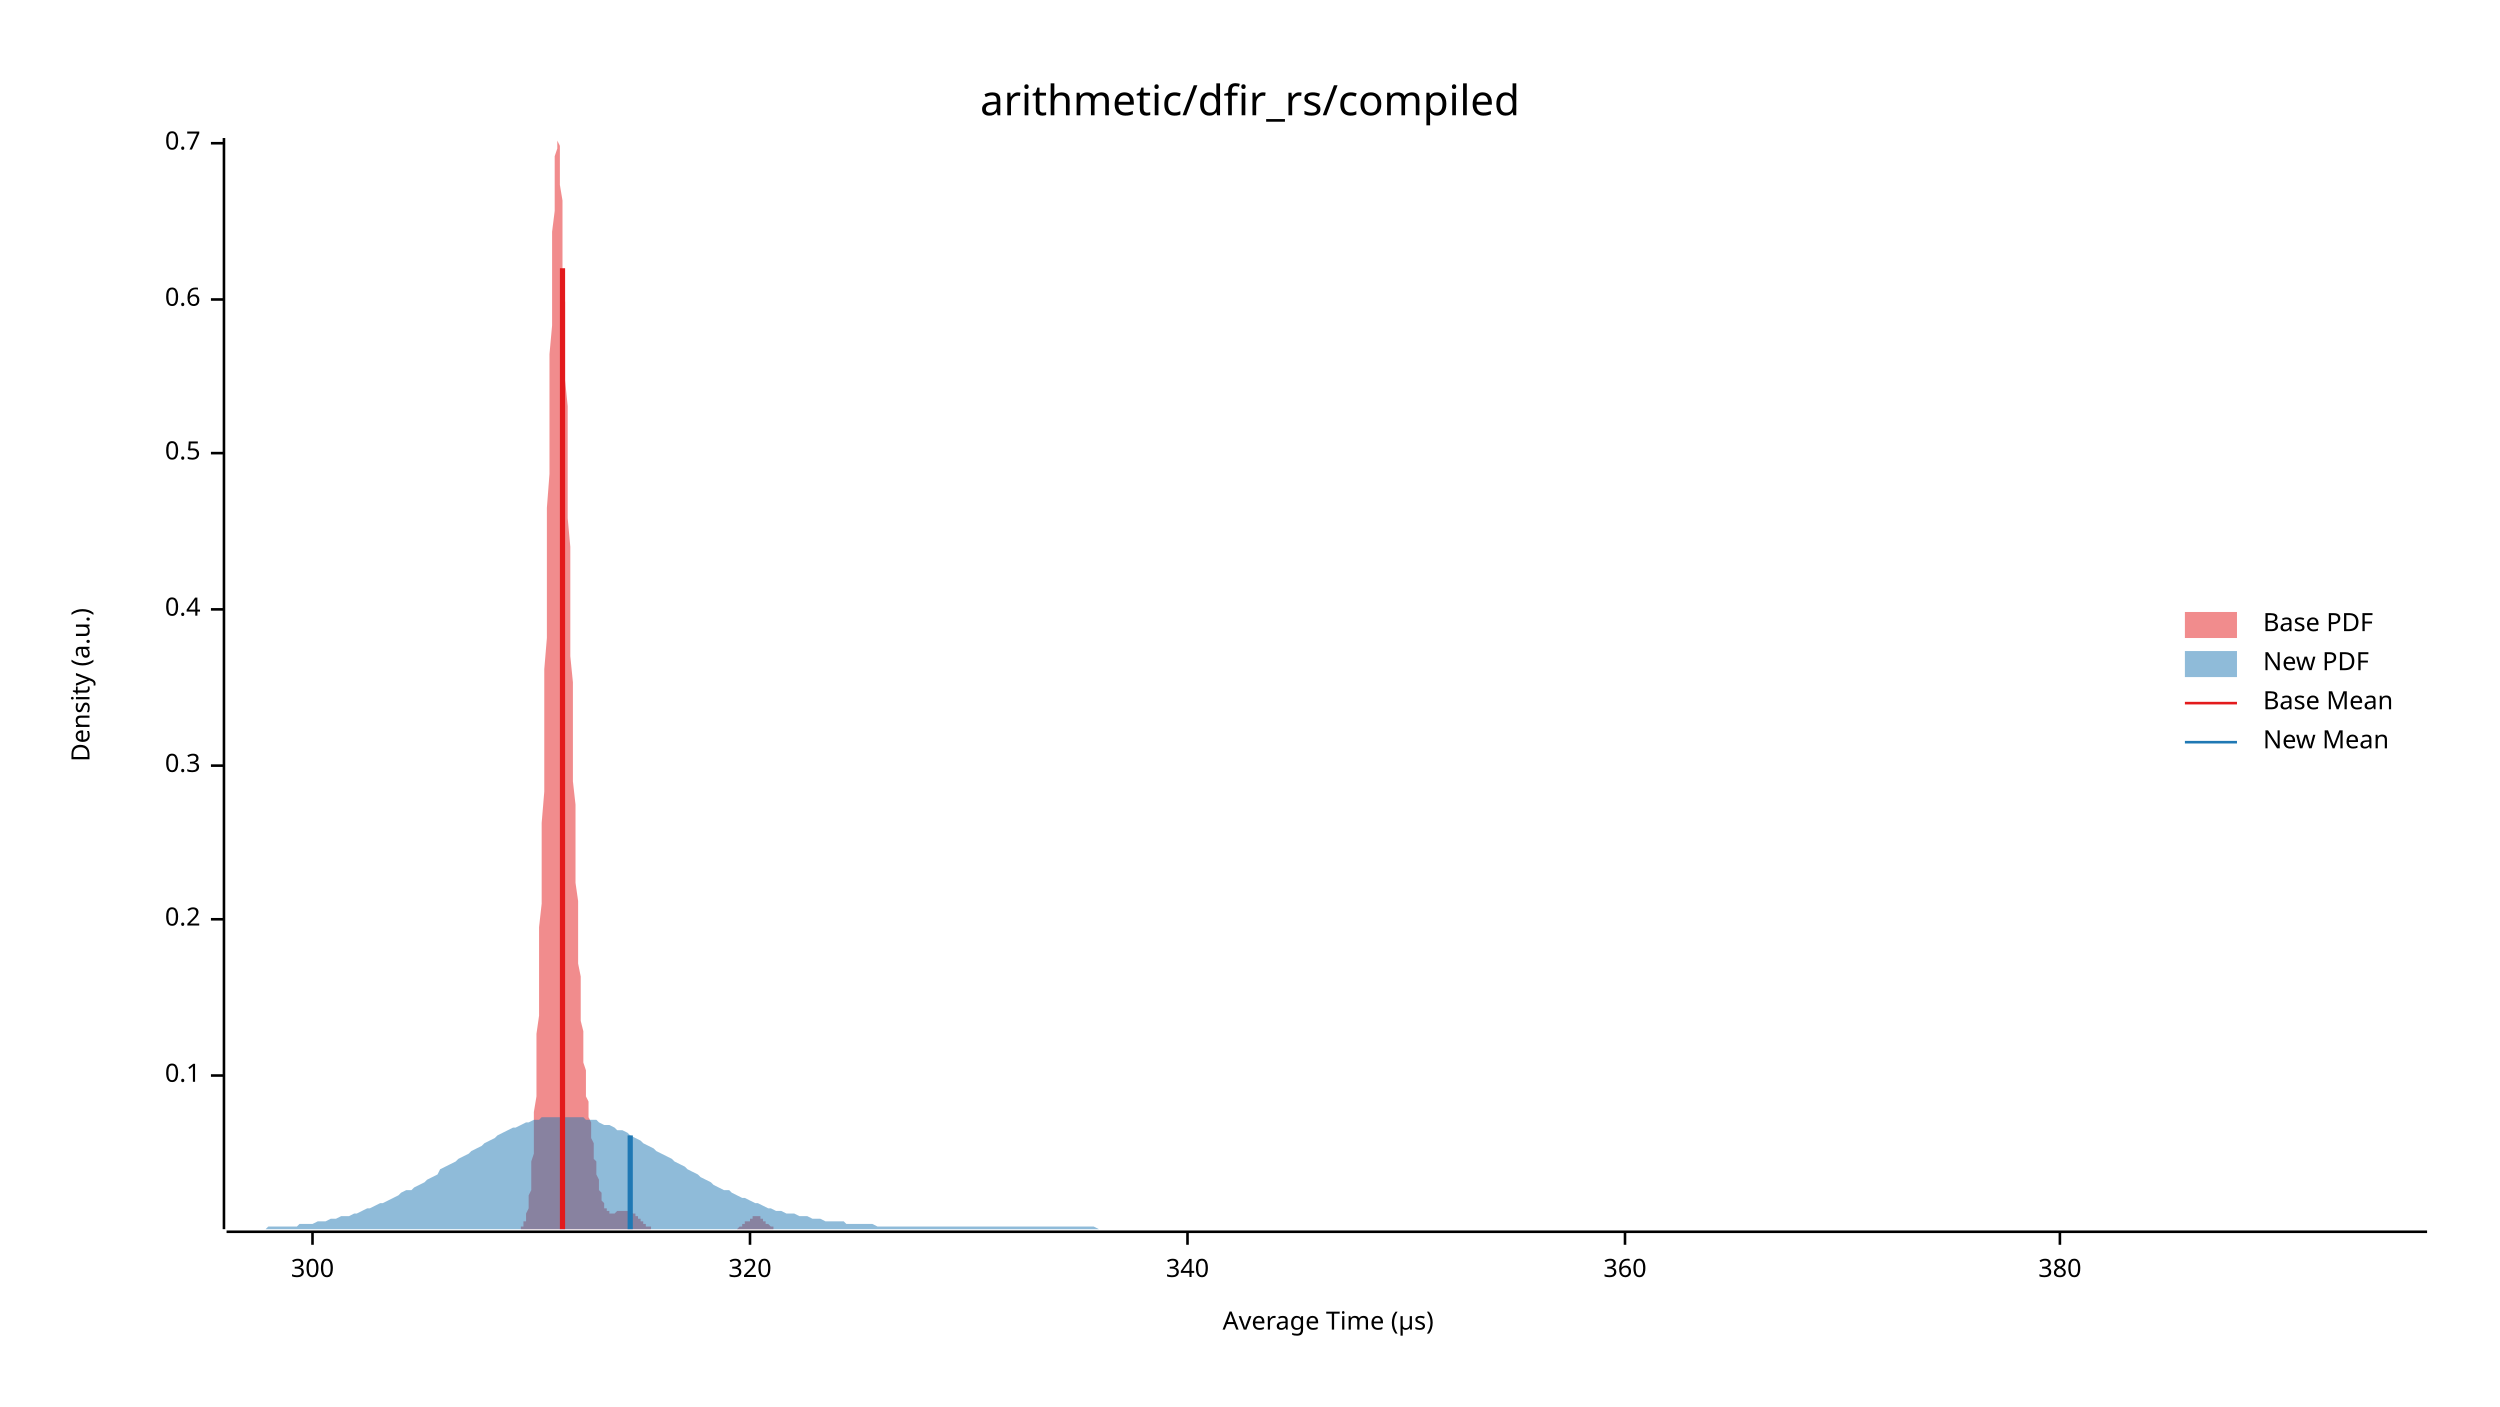
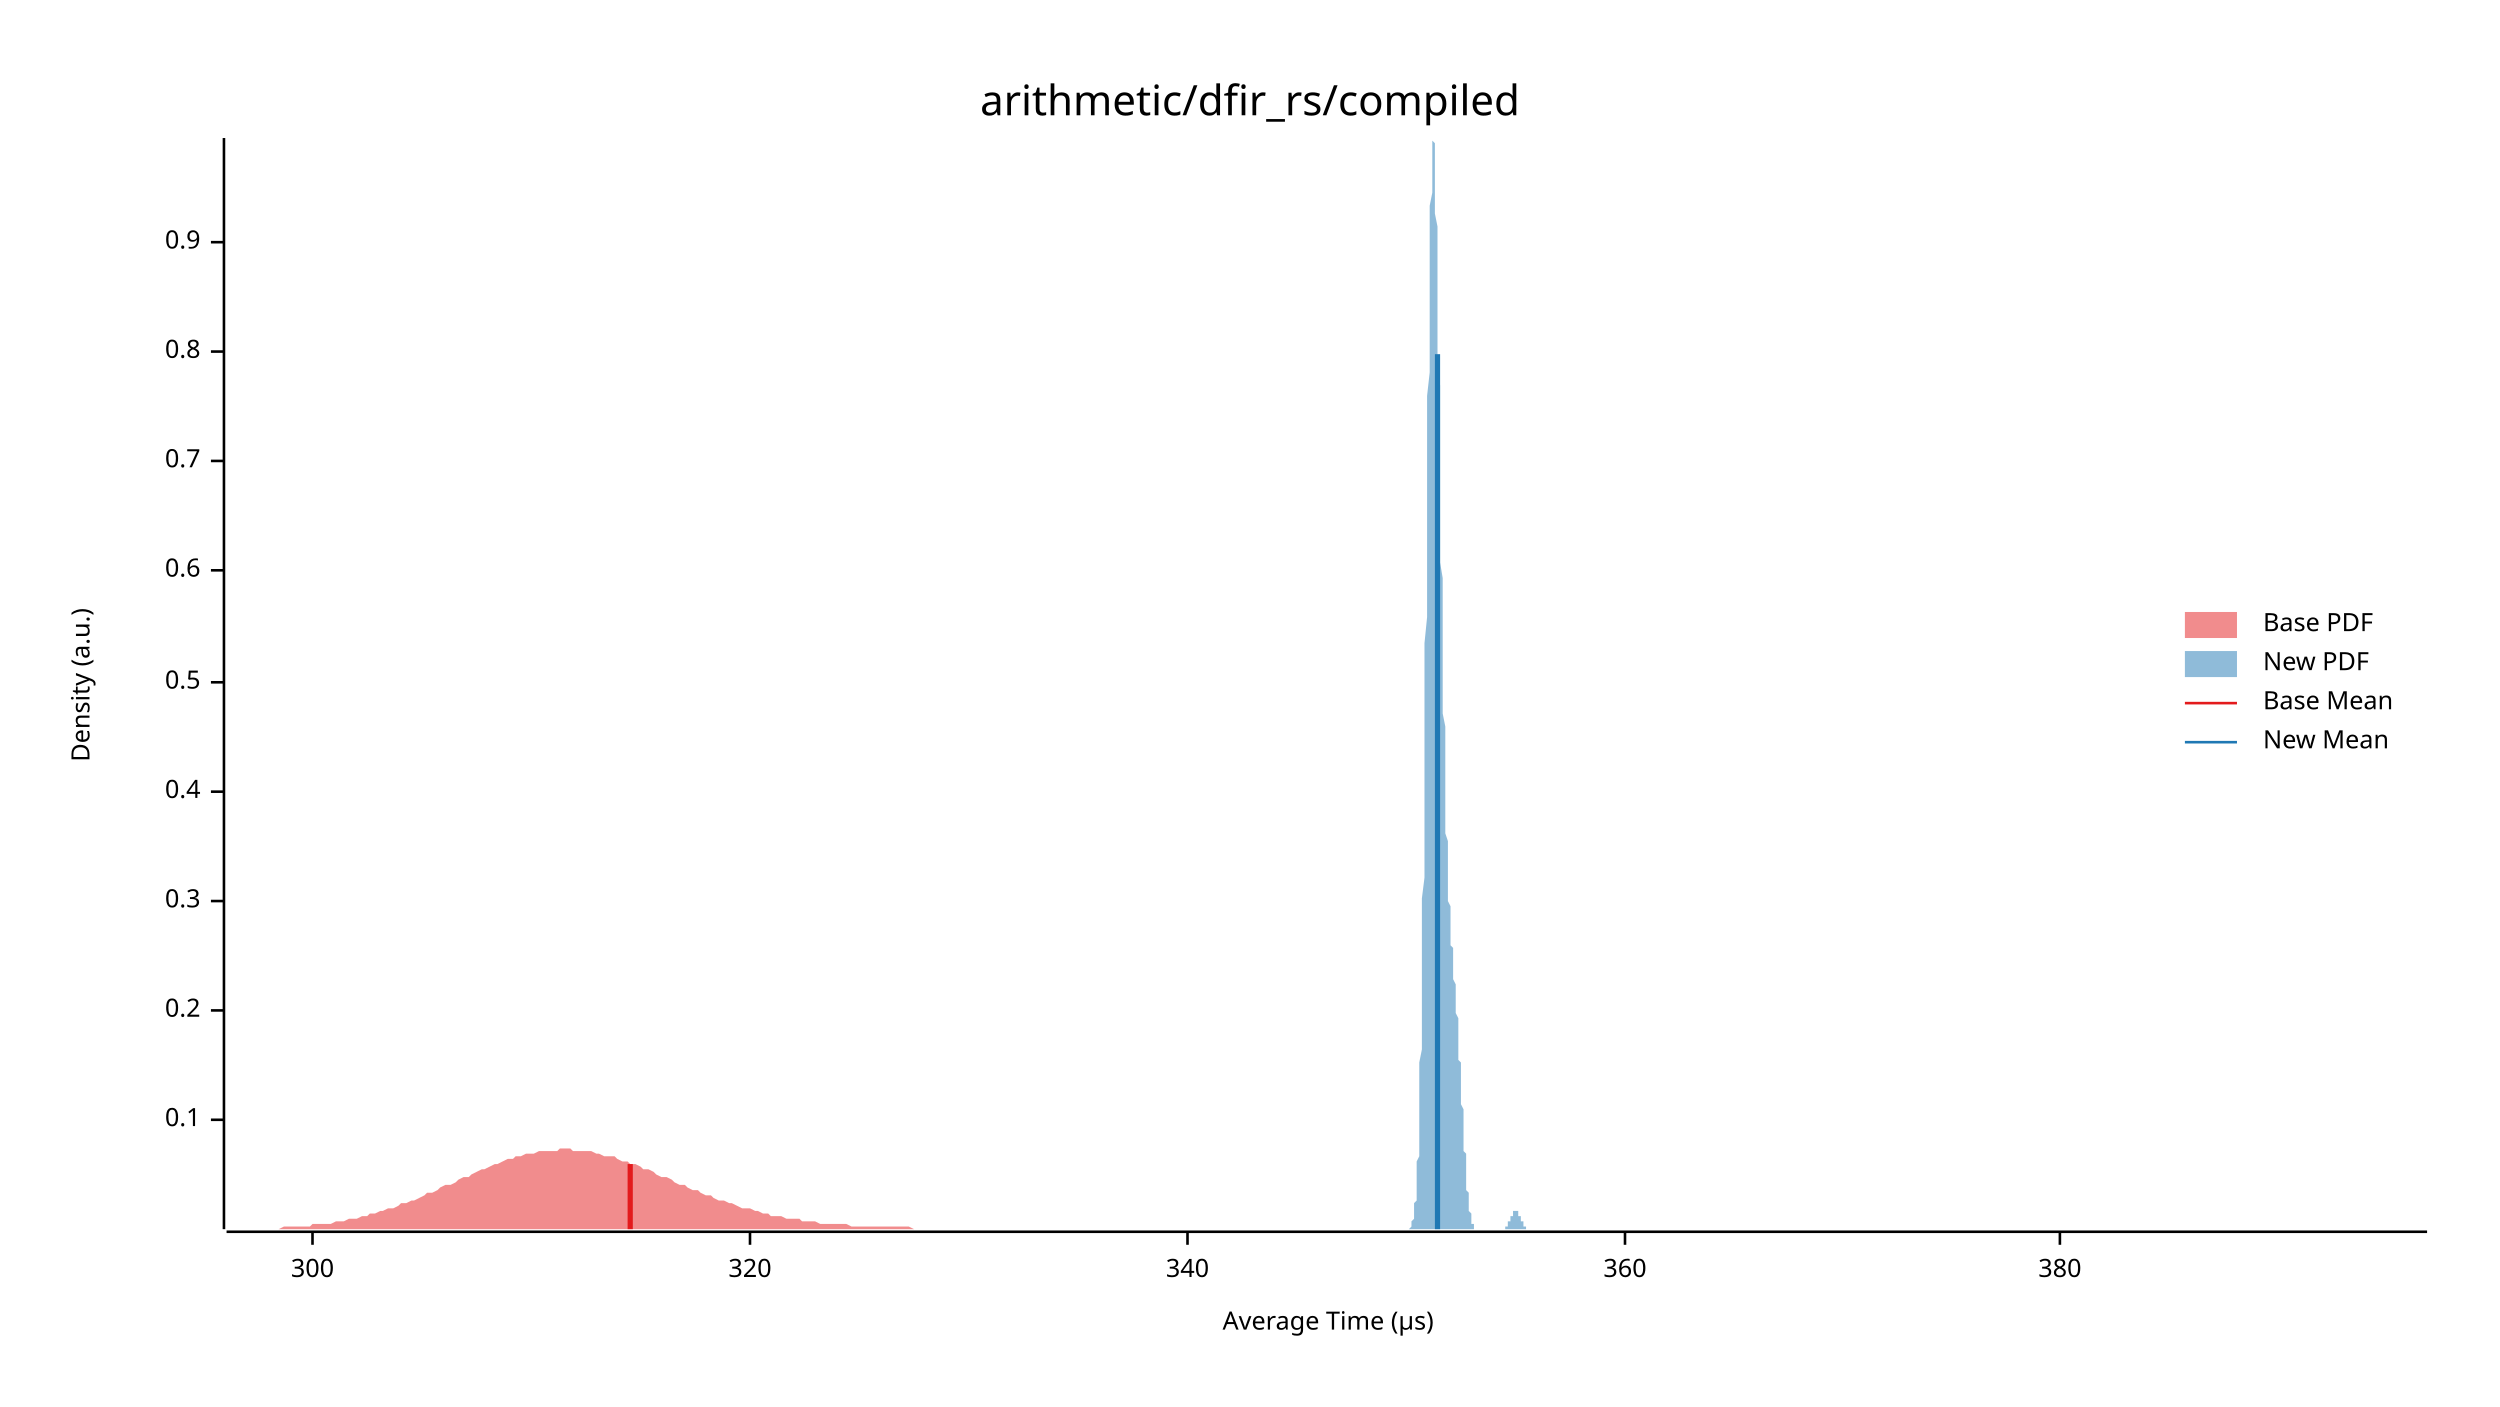
<svg xmlns="http://www.w3.org/2000/svg" width="960" height="540" viewBox="0 0 960 540">
  <text x="480" y="32" dy="0.76em" text-anchor="middle" font-family="sans-serif" font-size="16.129" opacity="1" fill="#000000">
arithmetic/dfir_rs/compiled
</text>
  <text x="27" y="263" dy="0.76em" text-anchor="middle" font-family="sans-serif" font-size="9.677" opacity="1" fill="#000000" transform="rotate(270, 27, 263)">
Density (a.u.)
</text>
  <text x="510" y="513" dy="-0.5ex" text-anchor="middle" font-family="sans-serif" font-size="9.677" opacity="1" fill="#000000">
Average Time (µs)
</text>
  <polyline fill="none" opacity="1" stroke="#000000" stroke-width="1" points="86,53 86,472 " />
-   <text x="77" y="413" dy="0.5ex" text-anchor="end" font-family="sans-serif" font-size="9.677" opacity="1" fill="#000000">
+   <text x="77" y="430" dy="0.5ex" text-anchor="end" font-family="sans-serif" font-size="9.677" opacity="1" fill="#000000">
0.1
</text>
-   <polyline fill="none" opacity="1" stroke="#000000" stroke-width="1" points="81,413 86,413 " />
-   <text x="77" y="353" dy="0.5ex" text-anchor="end" font-family="sans-serif" font-size="9.677" opacity="1" fill="#000000">
+   <polyline fill="none" opacity="1" stroke="#000000" stroke-width="1" points="81,430 86,430 " />
+   <text x="77" y="388" dy="0.5ex" text-anchor="end" font-family="sans-serif" font-size="9.677" opacity="1" fill="#000000">
0.2
</text>
-   <polyline fill="none" opacity="1" stroke="#000000" stroke-width="1" points="81,353 86,353 " />
-   <text x="77" y="294" dy="0.5ex" text-anchor="end" font-family="sans-serif" font-size="9.677" opacity="1" fill="#000000">
+   <polyline fill="none" opacity="1" stroke="#000000" stroke-width="1" points="81,388 86,388 " />
+   <text x="77" y="346" dy="0.5ex" text-anchor="end" font-family="sans-serif" font-size="9.677" opacity="1" fill="#000000">
0.3
</text>
-   <polyline fill="none" opacity="1" stroke="#000000" stroke-width="1" points="81,294 86,294 " />
-   <text x="77" y="234" dy="0.5ex" text-anchor="end" font-family="sans-serif" font-size="9.677" opacity="1" fill="#000000">
+   <polyline fill="none" opacity="1" stroke="#000000" stroke-width="1" points="81,346 86,346 " />
+   <text x="77" y="304" dy="0.5ex" text-anchor="end" font-family="sans-serif" font-size="9.677" opacity="1" fill="#000000">
0.4
</text>
-   <polyline fill="none" opacity="1" stroke="#000000" stroke-width="1" points="81,234 86,234 " />
-   <text x="77" y="174" dy="0.5ex" text-anchor="end" font-family="sans-serif" font-size="9.677" opacity="1" fill="#000000">
+   <polyline fill="none" opacity="1" stroke="#000000" stroke-width="1" points="81,304 86,304 " />
+   <text x="77" y="262" dy="0.5ex" text-anchor="end" font-family="sans-serif" font-size="9.677" opacity="1" fill="#000000">
0.5
</text>
-   <polyline fill="none" opacity="1" stroke="#000000" stroke-width="1" points="81,174 86,174 " />
-   <text x="77" y="115" dy="0.5ex" text-anchor="end" font-family="sans-serif" font-size="9.677" opacity="1" fill="#000000">
+   <polyline fill="none" opacity="1" stroke="#000000" stroke-width="1" points="81,262 86,262 " />
+   <text x="77" y="219" dy="0.5ex" text-anchor="end" font-family="sans-serif" font-size="9.677" opacity="1" fill="#000000">
0.6
</text>
-   <polyline fill="none" opacity="1" stroke="#000000" stroke-width="1" points="81,115 86,115 " />
-   <text x="77" y="55" dy="0.5ex" text-anchor="end" font-family="sans-serif" font-size="9.677" opacity="1" fill="#000000">
+   <polyline fill="none" opacity="1" stroke="#000000" stroke-width="1" points="81,219 86,219 " />
+   <text x="77" y="177" dy="0.5ex" text-anchor="end" font-family="sans-serif" font-size="9.677" opacity="1" fill="#000000">
0.7
</text>
-   <polyline fill="none" opacity="1" stroke="#000000" stroke-width="1" points="81,55 86,55 " />
+   <polyline fill="none" opacity="1" stroke="#000000" stroke-width="1" points="81,177 86,177 " />
+   <text x="77" y="135" dy="0.5ex" text-anchor="end" font-family="sans-serif" font-size="9.677" opacity="1" fill="#000000">
+ 0.8
+ </text>
+   <polyline fill="none" opacity="1" stroke="#000000" stroke-width="1" points="81,135 86,135 " />
+   <text x="77" y="93" dy="0.5ex" text-anchor="end" font-family="sans-serif" font-size="9.677" opacity="1" fill="#000000">
+ 0.9
+ </text>
+   <polyline fill="none" opacity="1" stroke="#000000" stroke-width="1" points="81,93 86,93 " />
  <polyline fill="none" opacity="1" stroke="#000000" stroke-width="1" points="87,473 932,473 " />
  <text x="120" y="483" dy="0.76em" text-anchor="middle" font-family="sans-serif" font-size="9.677" opacity="1" fill="#000000">
300
</text>
  <polyline fill="none" opacity="1" stroke="#000000" stroke-width="1" points="120,473 120,478 " />
  <text x="288" y="483" dy="0.76em" text-anchor="middle" font-family="sans-serif" font-size="9.677" opacity="1" fill="#000000">
320
</text>
  <polyline fill="none" opacity="1" stroke="#000000" stroke-width="1" points="288,473 288,478 " />
  <text x="456" y="483" dy="0.76em" text-anchor="middle" font-family="sans-serif" font-size="9.677" opacity="1" fill="#000000">
340
</text>
  <polyline fill="none" opacity="1" stroke="#000000" stroke-width="1" points="456,473 456,478 " />
  <text x="624" y="483" dy="0.76em" text-anchor="middle" font-family="sans-serif" font-size="9.677" opacity="1" fill="#000000">
360
</text>
  <polyline fill="none" opacity="1" stroke="#000000" stroke-width="1" points="624,473 624,478 " />
  <text x="791" y="483" dy="0.76em" text-anchor="middle" font-family="sans-serif" font-size="9.677" opacity="1" fill="#000000">
380
</text>
  <polyline fill="none" opacity="1" stroke="#000000" stroke-width="1" points="791,473 791,478 " />
-   <polygon opacity="0.5" fill="#E31A1C" points="199,472 200,472 200,471 200,471 200,471 201,471 201,471 201,470 201,470 201,469 202,469 202,468 202,467 202,466 202,466 203,464 203,463 203,462 203,460 203,459 204,457 204,454 204,452 204,449 204,446 205,443 205,439 205,435 205,431 205,427 206,421 206,416 206,410 206,404 206,397 207,390 207,382 207,374 207,365 207,356 208,347 208,337 208,326 208,316 209,304 209,293 209,281 209,269 209,257 210,245 210,232 210,220 210,207 210,195 211,182 211,170 211,158 211,147 211,136 212,125 212,115 212,106 212,97 212,89 213,81 213,75 213,69 213,64 213,60 214,57 214,55 214,54 214,53 214,54 215,56 215,58 215,62 215,66 215,71 216,77 216,84 216,91 216,99 216,107 217,116 217,126 217,135 217,146 218,156 218,167 218,177 218,188 218,199 219,210 219,221 219,231 219,242 219,252 220,262 220,272 220,282 220,291 220,300 221,309 221,317 221,325 221,332 221,339 222,346 222,353 222,359 222,364 222,370 223,375 223,380 223,384 223,388 223,392 224,396 224,399 224,403 224,406 224,408 225,411 225,414 225,416 225,419 225,421 226,423 226,425 226,427 226,429 227,431 227,432 227,434 227,436 227,437 228,439 228,440 228,442 228,443 228,445 229,446 229,448 229,449 229,450 229,451 230,453 230,454 230,455 230,456 230,457 231,458 231,459 231,459 231,460 231,461 232,462 232,462 232,463 232,463 232,464 233,464 233,464 233,465 233,465 233,465 234,465 234,465 234,466 234,466 234,466 235,466 235,466 235,466 235,466 236,466 236,466 236,466 236,466 236,466 237,465 237,465 237,465 237,465 237,465 238,465 238,465 238,465 238,465 238,465 239,465 239,465 239,465 239,465 239,465 240,465 240,465 240,465 240,465 240,465 241,465 241,465 241,465 241,465 241,465 242,465 242,465 242,465 242,465 242,465 243,466 243,466 243,466 243,466 244,466 244,466 244,466 244,467 244,467 245,467 245,467 245,467 245,468 245,468 246,468 246,468 246,468 246,469 246,469 247,469 247,469 247,469 247,470 247,470 248,470 248,470 248,470 248,470 248,471 249,471 249,471 249,471 249,471 249,471 250,471 250,471 250,472 250,472 250,472 251,472 251,472 251,472 251,472 251,472 252,472 252,472 252,472 252,472 253,472 253,472 253,472 253,472 253,472 254,472 254,472 254,472 254,472 254,472 255,472 255,472 255,472 255,472 255,472 256,472 256,472 256,472 256,472 256,472 257,472 257,472 257,472 257,472 257,472 258,472 258,472 258,472 258,472 258,472 259,472 259,472 259,472 259,472 259,472 260,472 260,472 260,472 260,472 260,472 261,472 261,472 261,472 261,472 262,472 262,472 262,472 262,472 262,472 263,472 263,472 263,472 263,472 263,472 264,472 264,472 264,472 264,472 264,472 265,472 265,472 265,472 265,472 265,472 266,472 266,472 266,472 266,472 266,472 267,472 267,472 267,472 267,472 267,472 268,472 268,472 268,472 268,472 268,472 269,472 269,472 269,472 269,472 269,472 270,472 270,472 270,472 270,472 271,472 271,472 271,472 271,472 271,472 272,472 272,472 272,472 272,472 272,472 273,472 273,472 273,472 273,472 273,472 274,472 274,472 274,472 274,472 274,472 275,472 275,472 275,472 275,472 275,472 276,472 276,472 276,472 276,472 276,472 277,472 277,472 277,472 277,472 277,472 278,472 278,472 278,472 278,472 278,472 279,472 279,472 279,472 279,472 280,472 280,472 280,472 280,472 280,472 281,472 281,472 281,472 281,472 281,472 282,472 282,472 282,472 282,472 282,472 283,472 283,472 283,472 283,472 283,472 284,471 284,471 284,471 284,471 284,471 285,471 285,471 285,471 285,470 285,470 286,470 286,470 286,470 286,470 286,469 287,469 287,469 287,469 287,469 288,469 288,468 288,468 288,468 288,468 289,468 289,468 289,468 289,467 289,467 290,467 290,467 290,467 290,467 290,467 291,467 291,467 291,467 291,467 291,467 292,467 292,468 292,468 292,468 292,468 293,468 293,468 293,468 293,469 293,469 294,469 294,469 294,469 294,469 294,470 295,470 295,470 295,470 295,470 295,470 296,471 296,471 296,471 296,471 297,471 297,471 297,471 297,471 297,472 298,472 298,472 298,472 298,472 298,472 299,472 299,472 299,472 299,472 299,472 300,472 300,472 300,472 300,472 300,472 301,472 301,472 301,472 301,472 301,472 302,472 302,472 199,472 " />
-   <polygon opacity="0.5" fill="#1F78B4" points="87,472 88,472 90,472 92,472 93,472 95,472 97,472 98,472 100,472 102,472 103,471 105,471 107,471 109,471 110,471 112,471 114,471 115,470 117,470 119,470 120,470 122,469 124,469 125,469 127,468 129,468 131,467 132,467 134,467 136,466 137,466 139,465 141,464 142,464 144,463 146,462 147,462 149,461 151,460 153,459 154,458 156,457 158,457 159,456 161,455 163,454 164,453 166,452 168,451 169,449 171,448 173,447 175,446 176,445 178,444 180,443 181,442 183,441 185,440 186,439 188,438 190,437 191,436 193,435 195,434 197,433 198,433 200,432 202,431 203,431 205,430 207,430 208,429 210,429 212,429 214,429 215,429 217,429 219,429 220,429 222,429 224,429 225,430 227,430 229,430 230,431 232,432 234,432 236,433 237,434 239,434 241,435 242,436 244,437 246,438 247,439 249,440 251,441 252,442 254,443 256,444 258,445 259,446 261,447 263,448 264,449 266,450 268,451 269,452 271,453 273,454 274,455 276,456 278,457 280,457 281,458 283,459 285,460 286,460 288,461 290,462 291,462 293,463 295,464 296,464 298,465 300,465 302,466 303,466 305,466 307,467 308,467 310,467 312,468 313,468 315,468 317,469 318,469 320,469 322,469 324,469 325,470 327,470 329,470 330,470 332,470 334,470 335,470 337,471 339,471 341,471 342,471 344,471 346,471 347,471 349,471 351,471 352,471 354,471 356,471 357,471 359,471 361,471 363,471 364,471 366,471 368,471 369,471 371,471 373,471 374,471 376,471 378,471 379,471 381,471 383,471 385,471 386,471 388,471 390,471 391,471 393,471 395,471 396,471 398,471 400,471 401,471 403,471 405,471 407,471 408,471 410,471 412,471 413,471 415,471 417,471 418,471 420,471 422,472 423,472 425,472 427,472 429,472 430,472 432,472 434,472 435,472 437,472 439,472 440,472 442,472 444,472 445,472 447,472 449,472 451,472 452,472 454,472 456,472 457,472 459,472 461,472 462,472 464,472 466,472 468,472 469,472 471,472 473,472 474,472 476,472 478,472 479,472 481,472 483,472 484,472 486,472 488,472 490,472 491,472 493,472 495,472 496,472 498,472 500,472 501,472 503,472 505,472 506,472 508,472 510,472 512,472 513,472 515,472 517,472 518,472 520,472 522,472 523,472 525,472 527,472 528,472 530,472 532,472 534,472 535,472 537,472 539,472 540,472 542,472 544,472 545,472 547,472 549,472 550,472 552,472 554,472 556,472 557,472 559,472 561,472 562,472 564,472 566,472 567,472 569,472 571,472 573,472 574,472 576,472 578,472 579,472 581,472 583,472 584,472 586,472 588,472 589,472 591,472 593,472 595,472 596,472 598,472 600,472 601,472 603,472 605,472 606,472 608,472 610,472 611,472 613,472 615,472 617,472 618,472 620,472 622,472 623,472 625,472 627,472 628,472 630,472 632,472 633,472 635,472 637,472 639,472 640,472 642,472 644,472 645,472 647,472 649,472 650,472 652,472 654,472 655,472 657,472 659,472 661,472 662,472 664,472 666,472 667,472 669,472 671,472 672,472 674,472 676,472 677,472 679,472 681,472 683,472 684,472 686,472 688,472 689,472 691,472 693,472 694,472 696,472 698,472 700,472 701,472 703,472 705,472 706,472 708,472 710,472 711,472 713,472 715,472 716,472 718,472 720,472 722,472 723,472 725,472 727,472 728,472 730,472 732,472 733,472 735,472 737,472 738,472 740,472 742,472 744,472 745,472 747,472 749,472 750,472 752,472 754,472 755,472 757,472 759,472 760,472 762,472 764,472 766,472 767,472 769,472 771,472 772,472 774,472 776,472 777,472 779,472 781,472 782,472 784,472 786,472 788,472 789,472 791,472 793,472 794,472 796,472 798,472 799,472 801,472 803,472 804,472 806,472 808,472 810,472 811,472 813,472 815,472 816,472 818,472 820,472 821,472 823,472 825,472 827,472 828,472 830,472 832,472 833,472 835,472 837,472 838,472 840,472 842,472 843,472 845,472 847,472 849,472 850,472 852,472 854,472 855,472 857,472 859,472 860,472 862,472 864,472 865,472 867,472 869,472 871,472 872,472 874,472 876,472 877,472 879,472 881,472 882,472 884,472 886,472 887,472 889,472 891,472 893,472 894,472 896,472 898,472 899,472 901,472 903,472 904,472 906,472 908,472 909,472 911,472 913,472 915,472 916,472 918,472 920,472 921,472 923,472 925,472 926,472 928,472 930,472 932,472 932,472 87,472 " />
-   <polyline fill="none" opacity="1" stroke="#E31A1C" stroke-width="2" points="216,472 216,103 " />
-   <polyline fill="none" opacity="1" stroke="#1F78B4" stroke-width="2" points="242,472 242,436 " />
+   <polygon opacity="0.5" fill="#E31A1C" points="87,472 88,472 90,472 92,472 93,472 95,472 97,472 98,472 100,472 102,472 103,472 105,472 107,472 109,471 110,471 112,471 114,471 115,471 117,471 119,471 120,470 122,470 124,470 125,470 127,470 129,469 131,469 132,469 134,468 136,468 137,468 139,467 141,467 142,466 144,466 146,465 147,465 149,464 151,464 153,463 154,462 156,462 158,461 159,461 161,460 163,459 164,458 166,458 168,457 169,456 171,455 173,455 175,454 176,453 178,452 180,452 181,451 183,450 185,449 186,449 188,448 190,447 191,447 193,446 195,445 197,445 198,444 200,444 202,443 203,443 205,443 207,442 208,442 210,442 212,442 214,442 215,441 217,441 219,441 220,442 222,442 224,442 225,442 227,442 229,443 230,443 232,444 234,444 236,444 237,445 239,446 241,446 242,447 244,447 246,448 247,449 249,449 251,450 252,451 254,452 256,452 258,453 259,454 261,455 263,455 264,456 266,457 268,457 269,458 271,459 273,459 274,460 276,461 278,461 280,462 281,462 283,463 285,464 286,464 288,464 290,465 291,465 293,466 295,466 296,467 298,467 300,467 302,468 303,468 305,468 307,468 308,469 310,469 312,469 313,469 315,470 317,470 318,470 320,470 322,470 324,470 325,470 327,471 329,471 330,471 332,471 334,471 335,471 337,471 339,471 341,471 342,471 344,471 346,471 347,471 349,471 351,472 352,472 354,472 356,472 357,472 359,472 361,472 363,472 364,472 366,472 368,472 369,472 371,472 373,472 374,472 376,472 378,472 379,472 381,472 383,472 385,472 386,472 388,472 390,472 391,472 393,472 395,472 396,472 398,472 400,472 401,472 403,472 405,472 407,472 408,472 410,472 412,472 413,472 415,472 417,472 418,472 420,472 422,472 423,472 425,472 427,472 429,472 430,472 432,472 434,472 435,472 437,472 439,472 440,472 442,472 444,472 445,472 447,472 449,472 451,472 452,472 454,472 456,472 457,472 459,472 461,472 462,472 464,472 466,472 468,472 469,472 471,472 473,472 474,472 476,472 478,472 479,472 481,472 483,472 484,472 486,472 488,472 490,472 491,472 493,472 495,472 496,472 498,472 500,472 501,472 503,472 505,472 506,472 508,472 510,472 512,472 513,472 515,472 517,472 518,472 520,472 522,472 523,472 525,472 527,472 528,472 530,472 532,472 534,472 535,472 537,472 539,472 540,472 542,472 544,472 545,472 547,472 549,472 550,472 552,472 554,472 556,472 557,472 559,472 561,472 562,472 564,472 566,472 567,472 569,472 571,472 573,472 574,472 576,472 578,472 579,472 581,472 583,472 584,472 586,472 588,472 589,472 591,472 593,472 595,472 596,472 598,472 600,472 601,472 603,472 605,472 606,472 608,472 610,472 611,472 613,472 615,472 617,472 618,472 620,472 622,472 623,472 625,472 627,472 628,472 630,472 632,472 633,472 635,472 637,472 639,472 640,472 642,472 644,472 645,472 647,472 649,472 650,472 652,472 654,472 655,472 657,472 659,472 661,472 662,472 664,472 666,472 667,472 669,472 671,472 672,472 674,472 676,472 677,472 679,472 681,472 683,472 684,472 686,472 688,472 689,472 691,472 693,472 694,472 696,472 698,472 700,472 701,472 703,472 705,472 706,472 708,472 710,472 711,472 713,472 715,472 716,472 718,472 720,472 722,472 723,472 725,472 727,472 728,472 730,472 732,472 733,472 735,472 737,472 738,472 740,472 742,472 744,472 745,472 747,472 749,472 750,472 752,472 754,472 755,472 757,472 759,472 760,472 762,472 764,472 766,472 767,472 769,472 771,472 772,472 774,472 776,472 777,472 779,472 781,472 782,472 784,472 786,472 788,472 789,472 791,472 793,472 794,472 796,472 798,472 799,472 801,472 803,472 804,472 806,472 808,472 810,472 811,472 813,472 815,472 816,472 818,472 820,472 821,472 823,472 825,472 827,472 828,472 830,472 832,472 833,472 835,472 837,472 838,472 840,472 842,472 843,472 845,472 847,472 849,472 850,472 852,472 854,472 855,472 857,472 859,472 860,472 862,472 864,472 865,472 867,472 869,472 871,472 872,472 874,472 876,472 877,472 879,472 881,472 882,472 884,472 886,472 887,472 889,472 891,472 893,472 894,472 896,472 898,472 899,472 901,472 903,472 904,472 906,472 908,472 909,472 911,472 913,472 915,472 916,472 918,472 920,472 921,472 923,472 925,472 926,472 928,472 930,472 932,472 932,472 87,472 " />
+   <polygon opacity="0.5" fill="#1F78B4" points="540,472 540,472 540,472 540,472 540,472 540,472 540,472 540,472 541,472 541,472 541,472 541,472 541,472 541,472 541,472 541,472 541,472 541,472 542,471 542,471 542,471 542,471 542,471 542,470 542,470 542,470 542,470 542,469 542,469 543,468 543,468 543,468 543,467 543,466 543,466 543,465 543,464 543,463 543,462 544,461 544,460 544,459 544,457 544,456 544,454 544,452 544,451 544,448 544,446 545,444 545,441 545,438 545,435 545,432 545,429 545,425 545,421 545,417 545,412 545,408 546,403 546,397 546,392 546,386 546,380 546,373 546,367 546,360 546,353 546,345 547,337 547,329 547,321 547,312 547,303 547,294 547,285 547,276 547,267 547,257 547,247 548,237 548,228 548,218 548,208 548,198 548,189 548,179 548,170 548,161 548,152 549,143 549,134 549,126 549,118 549,111 549,104 549,97 549,91 549,85 549,79 550,74 550,70 550,66 550,63 550,60 550,58 550,56 550,54 550,54 550,53 550,54 551,55 551,56 551,58 551,60 551,62 551,66 551,69 551,73 551,77 551,82 552,87 552,92 552,97 552,103 552,109 552,115 552,122 552,128 552,135 552,141 553,148 553,155 553,162 553,169 553,176 553,182 553,189 553,196 553,203 553,209 553,216 554,222 554,229 554,235 554,241 554,247 554,253 554,258 554,264 554,269 554,274 555,279 555,284 555,289 555,293 555,297 555,302 555,306 555,309 555,313 555,317 555,320 556,323 556,326 556,329 556,332 556,335 556,337 556,340 556,342 556,344 556,346 557,348 557,350 557,352 557,354 557,355 557,357 557,358 557,360 557,361 557,363 558,364 558,365 558,367 558,368 558,369 558,370 558,372 558,373 558,374 558,375 558,376 559,378 559,379 559,380 559,381 559,383 559,384 559,385 559,387 559,388 559,389 560,391 560,392 560,394 560,395 560,397 560,398 560,400 560,401 560,403 560,405 560,407 561,408 561,410 561,412 561,414 561,415 561,417 561,419 561,421 561,423 561,424 562,426 562,428 562,430 562,432 562,433 562,435 562,437 562,438 562,440 562,442 563,443 563,445 563,446 563,448 563,449 563,450 563,452 563,453 563,454 563,455 563,457 564,458 564,459 564,460 564,461 564,461 564,462 564,463 564,464 564,465 564,465 565,466 565,466 565,467 565,467 565,468 565,468 565,469 565,469 565,469 565,470 566,470 566,470 566,470 566,471 566,471 566,471 566,471 566,471 566,472 566,472 566,472 567,472 567,472 567,472 567,472 567,472 567,472 567,472 567,472 567,472 567,472 568,472 568,472 568,472 568,472 568,472 568,472 568,472 568,472 568,472 568,472 568,472 569,472 569,472 569,472 569,472 569,472 569,472 569,472 569,472 569,472 569,472 570,472 570,472 570,472 570,472 570,472 570,472 570,472 570,472 570,472 570,472 571,472 571,472 571,472 571,472 571,472 571,472 571,472 571,472 571,472 571,472 571,472 572,472 572,472 572,472 572,472 572,472 572,472 572,472 572,472 572,472 572,472 573,472 573,472 573,472 573,472 573,472 573,472 573,472 573,472 573,472 573,472 573,472 574,472 574,472 574,472 574,472 574,472 574,472 574,472 574,472 574,472 574,472 575,472 575,472 575,472 575,472 575,472 575,472 575,472 575,472 575,472 575,472 576,472 576,472 576,472 576,472 576,472 576,472 576,472 576,472 576,472 576,472 576,472 577,472 577,472 577,472 577,472 577,472 577,472 577,472 577,472 577,472 577,472 578,472 578,472 578,472 578,472 578,472 578,472 578,472 578,471 578,471 578,471 579,471 579,471 579,471 579,471 579,471 579,470 579,470 579,470 579,470 579,470 579,469 580,469 580,469 580,469 580,469 580,468 580,468 580,468 580,468 580,468 580,467 581,467 581,467 581,467 581,466 581,466 581,466 581,466 581,466 581,466 581,466 581,465 582,465 582,465 582,465 582,465 582,465 582,465 582,465 582,465 582,465 582,465 583,465 583,466 583,466 583,466 583,466 583,466 583,466 583,467 583,467 583,467 584,467 584,467 584,468 584,468 584,468 584,468 584,468 584,469 584,469 584,469 584,469 585,469 585,470 585,470 585,470 585,470 585,470 585,471 585,471 585,471 585,471 586,471 586,471 586,471 586,471 586,472 586,472 586,472 586,472 586,472 586,472 586,472 587,472 587,472 587,472 587,472 587,472 587,472 587,472 587,472 587,472 587,472 588,472 588,472 588,472 588,472 588,472 540,472 " />
+   <polyline fill="none" opacity="1" stroke="#E31A1C" stroke-width="2" points="242,472 242,447 " />
+   <polyline fill="none" opacity="1" stroke="#1F78B4" stroke-width="2" points="552,472 552,136 " />
  <text x="869" y="235" dy="0.76em" text-anchor="start" font-family="sans-serif" font-size="9.677" opacity="1" fill="#000000">
Base PDF
</text>
  <text x="869" y="250" dy="0.76em" text-anchor="start" font-family="sans-serif" font-size="9.677" opacity="1" fill="#000000">
New PDF
</text>
  <text x="869" y="265" dy="0.76em" text-anchor="start" font-family="sans-serif" font-size="9.677" opacity="1" fill="#000000">
Base Mean
</text>
  <text x="869" y="280" dy="0.76em" text-anchor="start" font-family="sans-serif" font-size="9.677" opacity="1" fill="#000000">
New Mean
</text>
  <rect x="839" y="235" width="20" height="10" opacity="0.5" fill="#E31A1C" stroke="none" />
  <rect x="839" y="250" width="20" height="10" opacity="0.5" fill="#1F78B4" stroke="none" />
  <polyline fill="none" opacity="1" stroke="#E31A1C" stroke-width="1" points="839,270 859,270 " />
  <polyline fill="none" opacity="1" stroke="#1F78B4" stroke-width="1" points="839,285 859,285 " />
</svg>
